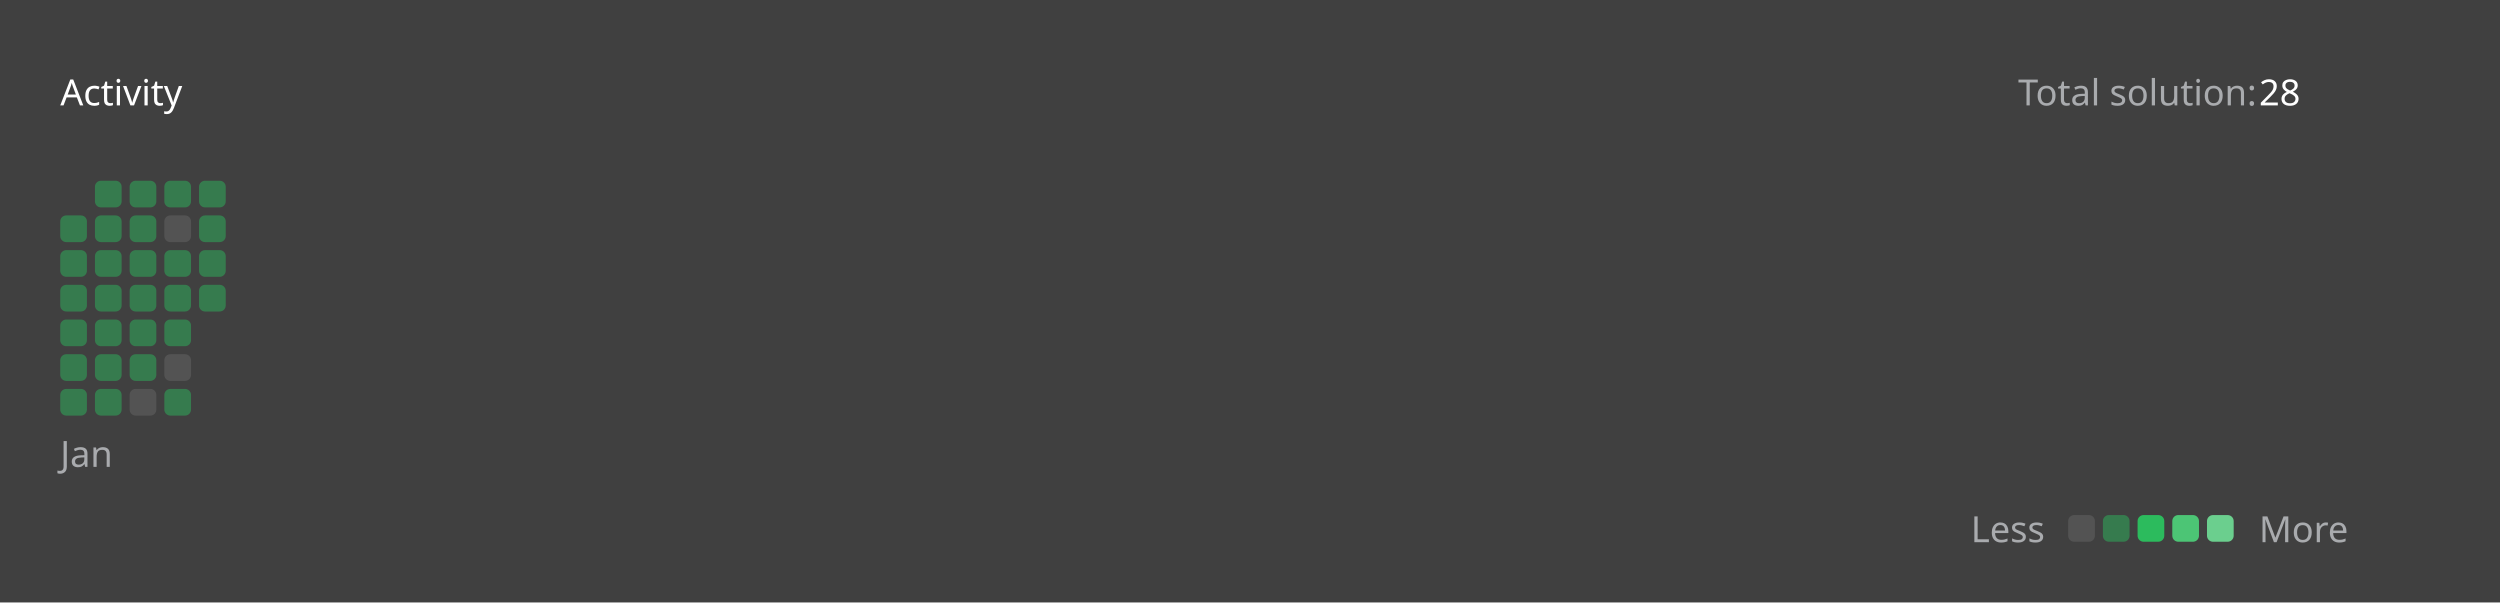
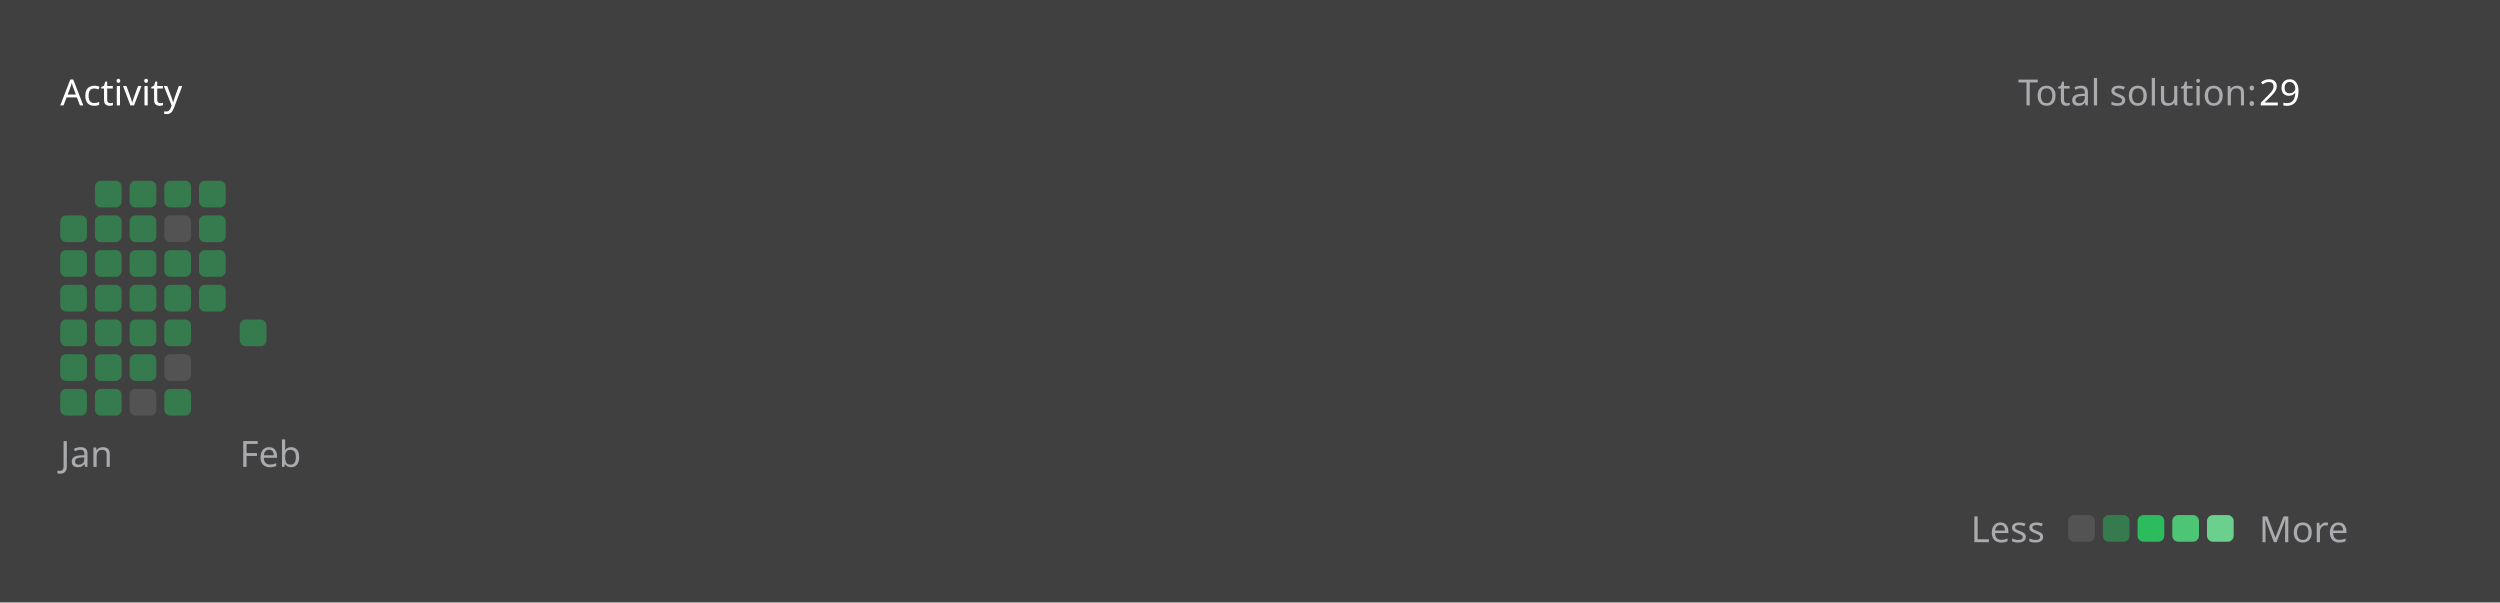
<svg xmlns="http://www.w3.org/2000/svg" version="1.1" height="200" width="830" viewBox="0 0 830 200">
  <style>*{font-family: "Segoe UI", Tahoma, Geneva, Verdana, sans-serif;}</style>
  <style>.title{font-weight: 500;font-size: 1rem;}</style>
  <style>.rotate-90{transform: rotate(-90deg);transform-origin: center;transform-box: fill-box;}</style>
  <style>.state{font-size: .75rem;}</style>
  <style>.light{color: #ffffff;fill: #ffffff;}</style>
  <style>.light-gray{color: #eff2f699;fill: #eff2f699;}</style>
  <style>.dark-gray{color: #ebebf54d;fill: #ebebf54d;}</style>
  <style>.gray{color: #747474;fill: #747474;}</style>
  <style>.orange{color: #ffa116;fill: #ffa116;}</style>
  <style>.background{color: #404040;fill: #404040;}</style>
  <style>.level-1-block{fill: #ffffff1a;}</style>
  <style>.level-2-block{fill: #2cb55d80;}</style>
  <style>.level-3-block{fill: #2cbb5dff;}</style>
  <style>.level-4-block{fill: #4cc575ff;}</style>
  <style>.level-5-block{fill: #6bcf8eff;}</style>
  <rect fill="#404040" x="0" y="0" width="830" height="200" rx="0.5rem" />
  <g text-anchor="start" text-decoration="1" class="title">
    <text x="20" y="35">
      <tspan class="light">Activity</tspan>
      <tspan class="orange" />
    </text>
  </g>
  <g class="state">
    <text x="670" y="35" class="light-gray"> Total solution: </text>
-     <text x="750" y="35" class="light"> 28 </text>
+     <text x="750" y="35" class="light"> 29 </text>
    <text x="678.88" y="180" class="light-gray" text-anchor="end">Less</text>
    <rect x="686.64" y="171" width="8.86" height="8.86" rx="2" ry="2" class="level-1-block" />
    <rect x="698.16" y="171" width="8.86" height="8.86" rx="2" ry="2" class="level-2-block" />
    <rect x="709.68" y="171" width="8.86" height="8.86" rx="2" ry="2" class="level-3-block" />
    <rect x="721.2" y="171" width="8.86" height="8.86" rx="2" ry="2" class="level-4-block" />
    <rect x="732.72" y="171" width="8.86" height="8.86" rx="2" ry="2" class="level-5-block" />
    <text x="750" y="180" class="light-gray">More</text>
  </g>
  <g x="20" y="60">
    <g x="20" y="60">
      <g x="20.0" y="60">
        <rect x="20.0" y="71.52" width="8.86" height="8.86" rx="2" ry="2" class="level-2-block" />
        <rect x="20.0" y="83.04" width="8.86" height="8.86" rx="2" ry="2" class="level-2-block" />
        <rect x="20.0" y="94.56" width="8.86" height="8.86" rx="2" ry="2" class="level-2-block" />
        <rect x="20.0" y="106.08" width="8.86" height="8.86" rx="2" ry="2" class="level-2-block" />
        <rect x="20.0" y="117.6" width="8.86" height="8.86" rx="2" ry="2" class="level-2-block" />
        <rect x="20.0" y="129.12" width="8.86" height="8.86" rx="2" ry="2" class="level-2-block" />
      </g>
      <g x="31.52" y="60">
        <rect x="31.52" y="60.0" width="8.86" height="8.86" rx="2" ry="2" class="level-2-block" />
        <rect x="31.52" y="71.52" width="8.86" height="8.86" rx="2" ry="2" class="level-2-block" />
        <rect x="31.52" y="83.04" width="8.86" height="8.86" rx="2" ry="2" class="level-2-block" />
        <rect x="31.52" y="94.56" width="8.86" height="8.86" rx="2" ry="2" class="level-2-block" />
        <rect x="31.52" y="106.08" width="8.86" height="8.86" rx="2" ry="2" class="level-2-block" />
        <rect x="31.52" y="117.6" width="8.86" height="8.86" rx="2" ry="2" class="level-2-block" />
        <rect x="31.52" y="129.12" width="8.86" height="8.86" rx="2" ry="2" class="level-2-block" />
      </g>
      <g x="43.04" y="60">
        <rect x="43.04" y="60.0" width="8.86" height="8.86" rx="2" ry="2" class="level-2-block" />
        <rect x="43.04" y="71.52" width="8.86" height="8.86" rx="2" ry="2" class="level-2-block" />
        <rect x="43.04" y="83.04" width="8.86" height="8.86" rx="2" ry="2" class="level-2-block" />
        <rect x="43.04" y="94.56" width="8.86" height="8.86" rx="2" ry="2" class="level-2-block" />
        <rect x="43.04" y="106.08" width="8.86" height="8.86" rx="2" ry="2" class="level-2-block" />
        <rect x="43.04" y="117.6" width="8.86" height="8.86" rx="2" ry="2" class="level-2-block" />
        <rect x="43.04" y="129.12" width="8.86" height="8.86" rx="2" ry="2" class="level-1-block" />
      </g>
      <g x="54.56" y="60">
        <rect x="54.56" y="60.0" width="8.86" height="8.86" rx="2" ry="2" class="level-2-block" />
        <rect x="54.56" y="71.52" width="8.86" height="8.86" rx="2" ry="2" class="level-1-block" />
        <rect x="54.56" y="83.04" width="8.86" height="8.86" rx="2" ry="2" class="level-2-block" />
        <rect x="54.56" y="94.56" width="8.86" height="8.86" rx="2" ry="2" class="level-2-block" />
        <rect x="54.56" y="106.08" width="8.86" height="8.86" rx="2" ry="2" class="level-2-block" />
        <rect x="54.56" y="117.6" width="8.86" height="8.86" rx="2" ry="2" class="level-1-block" />
        <rect x="54.56" y="129.12" width="8.86" height="8.86" rx="2" ry="2" class="level-2-block" />
      </g>
      <g x="66.08" y="60">
        <rect x="66.08" y="60.0" width="8.86" height="8.86" rx="2" ry="2" class="level-2-block" />
        <rect x="66.08" y="71.52" width="8.86" height="8.86" rx="2" ry="2" class="level-2-block" />
        <rect x="66.08" y="83.04" width="8.86" height="8.86" rx="2" ry="2" class="level-2-block" />
        <rect x="66.08" y="94.56" width="8.86" height="8.86" rx="2" ry="2" class="level-2-block" />
      </g>
      <text x="20.0" y="155" class="light-gray state">Jan</text>
    </g>
  </g>
+   <g x="79.6" y="60">
+     <g x="79.6" y="60">
+       <g x="79.6" y="60">
+         <rect x="79.6" y="106.08" width="8.86" height="8.86" rx="2" ry="2" class="level-2-block" />
+       </g>
+       <text x="79.6" y="155" class="light-gray state">Feb</text>
+     </g>
+   </g>
</svg>
